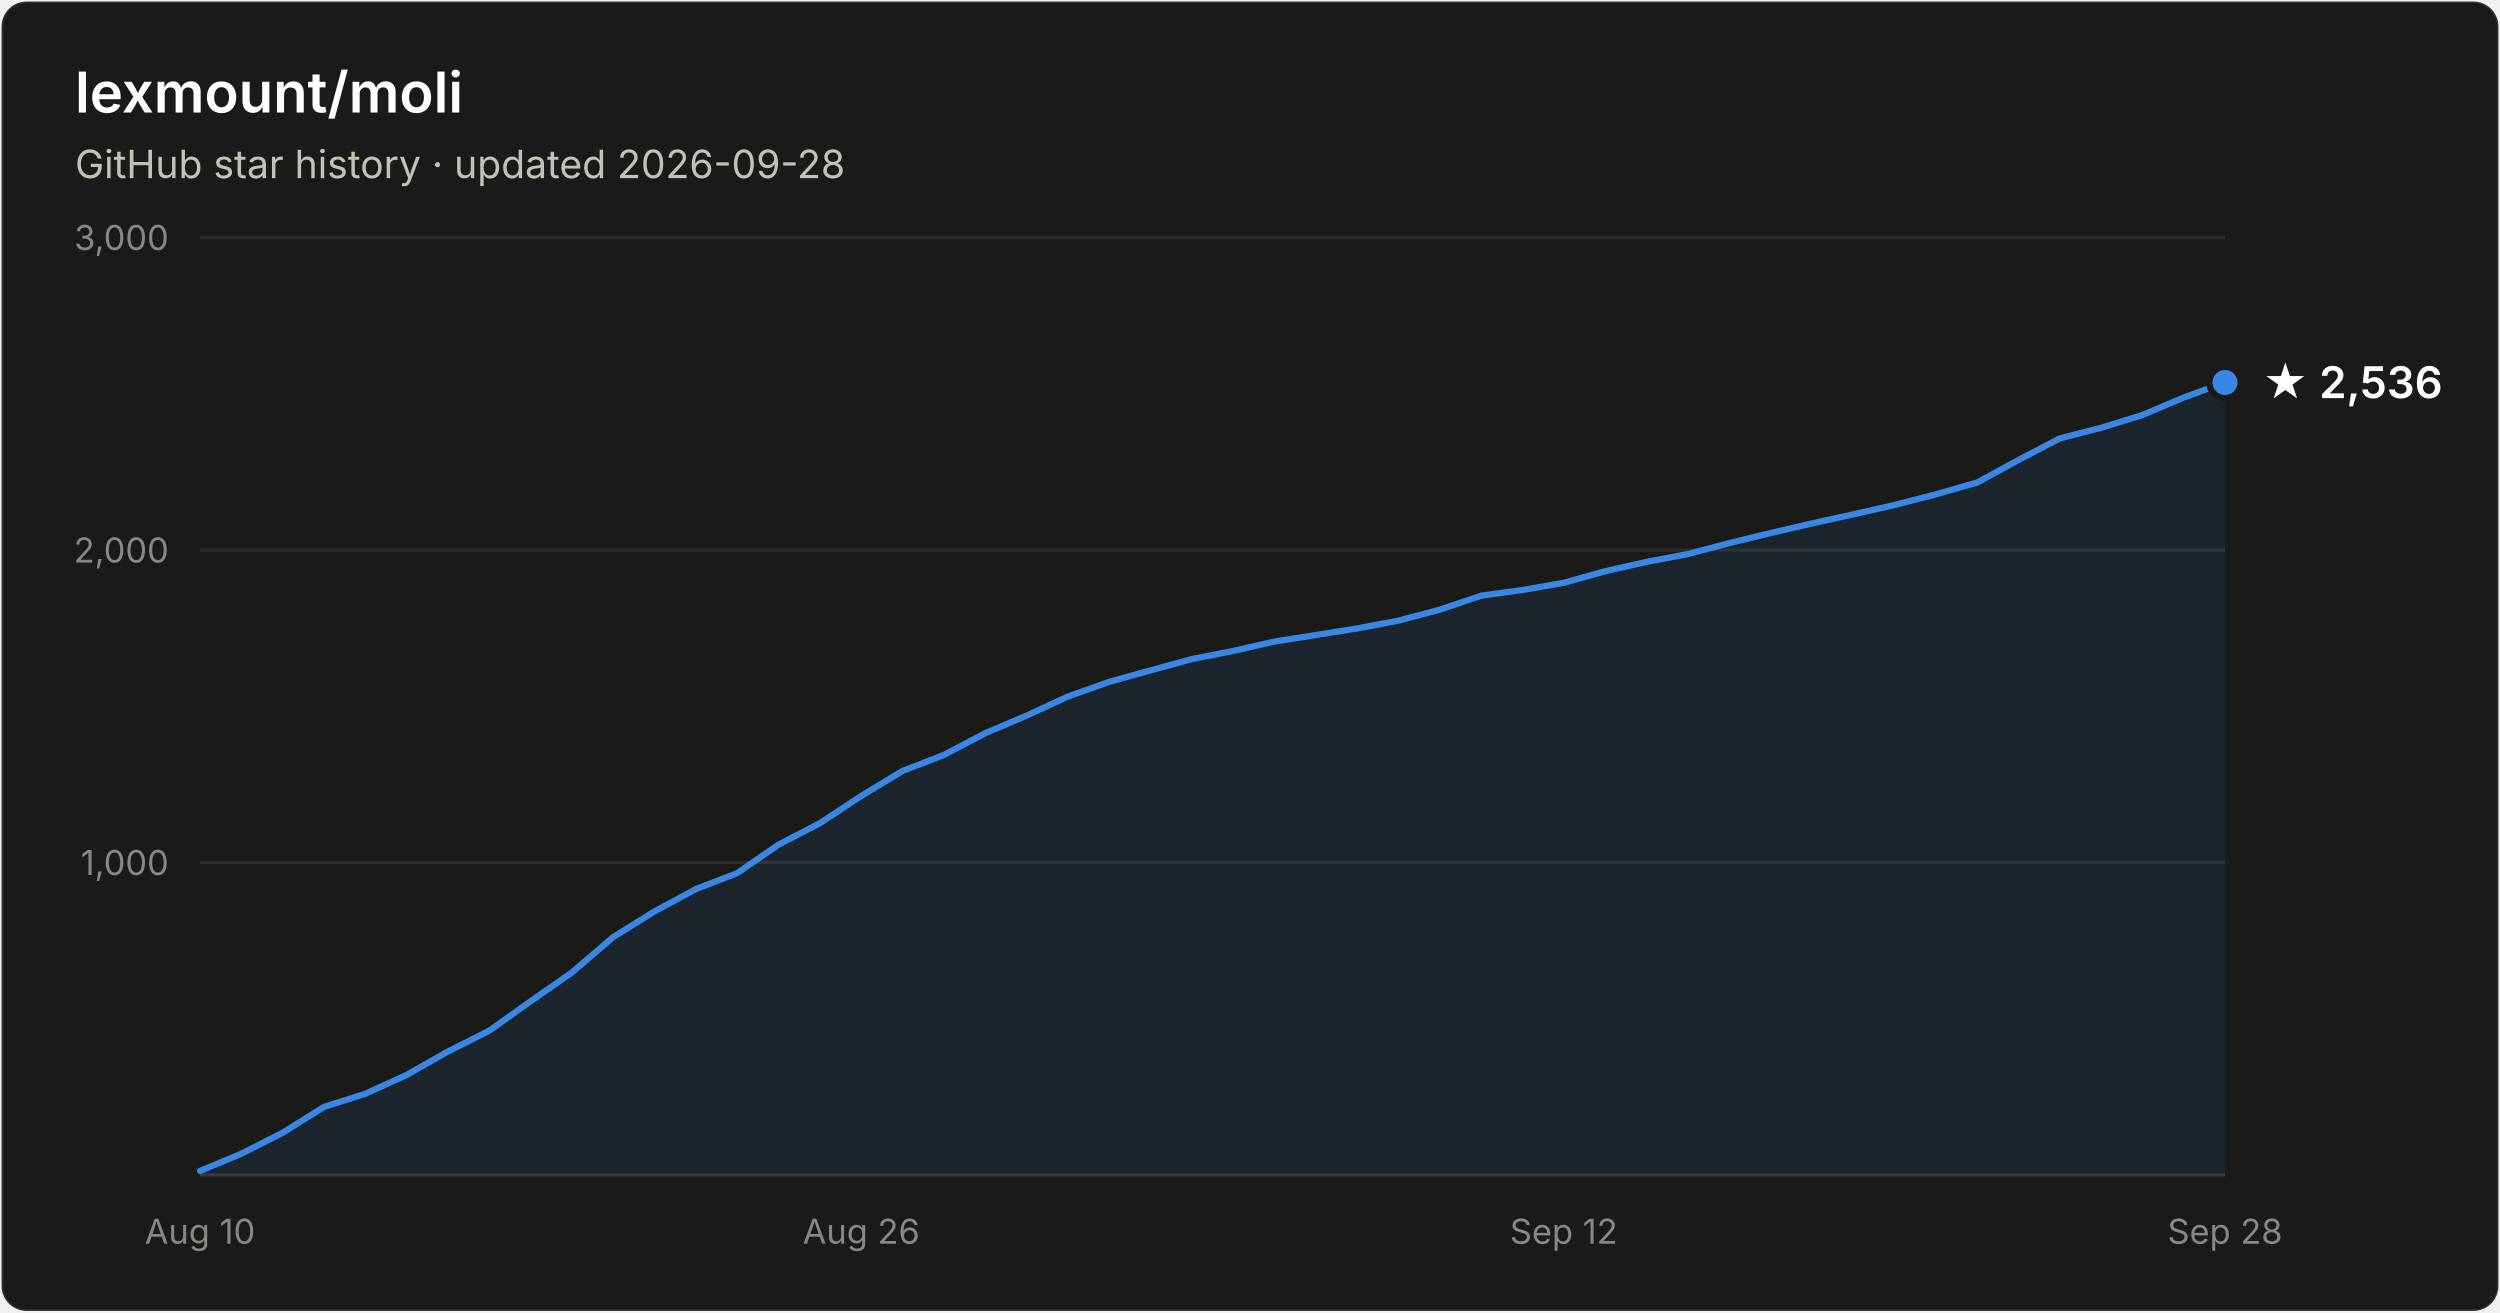
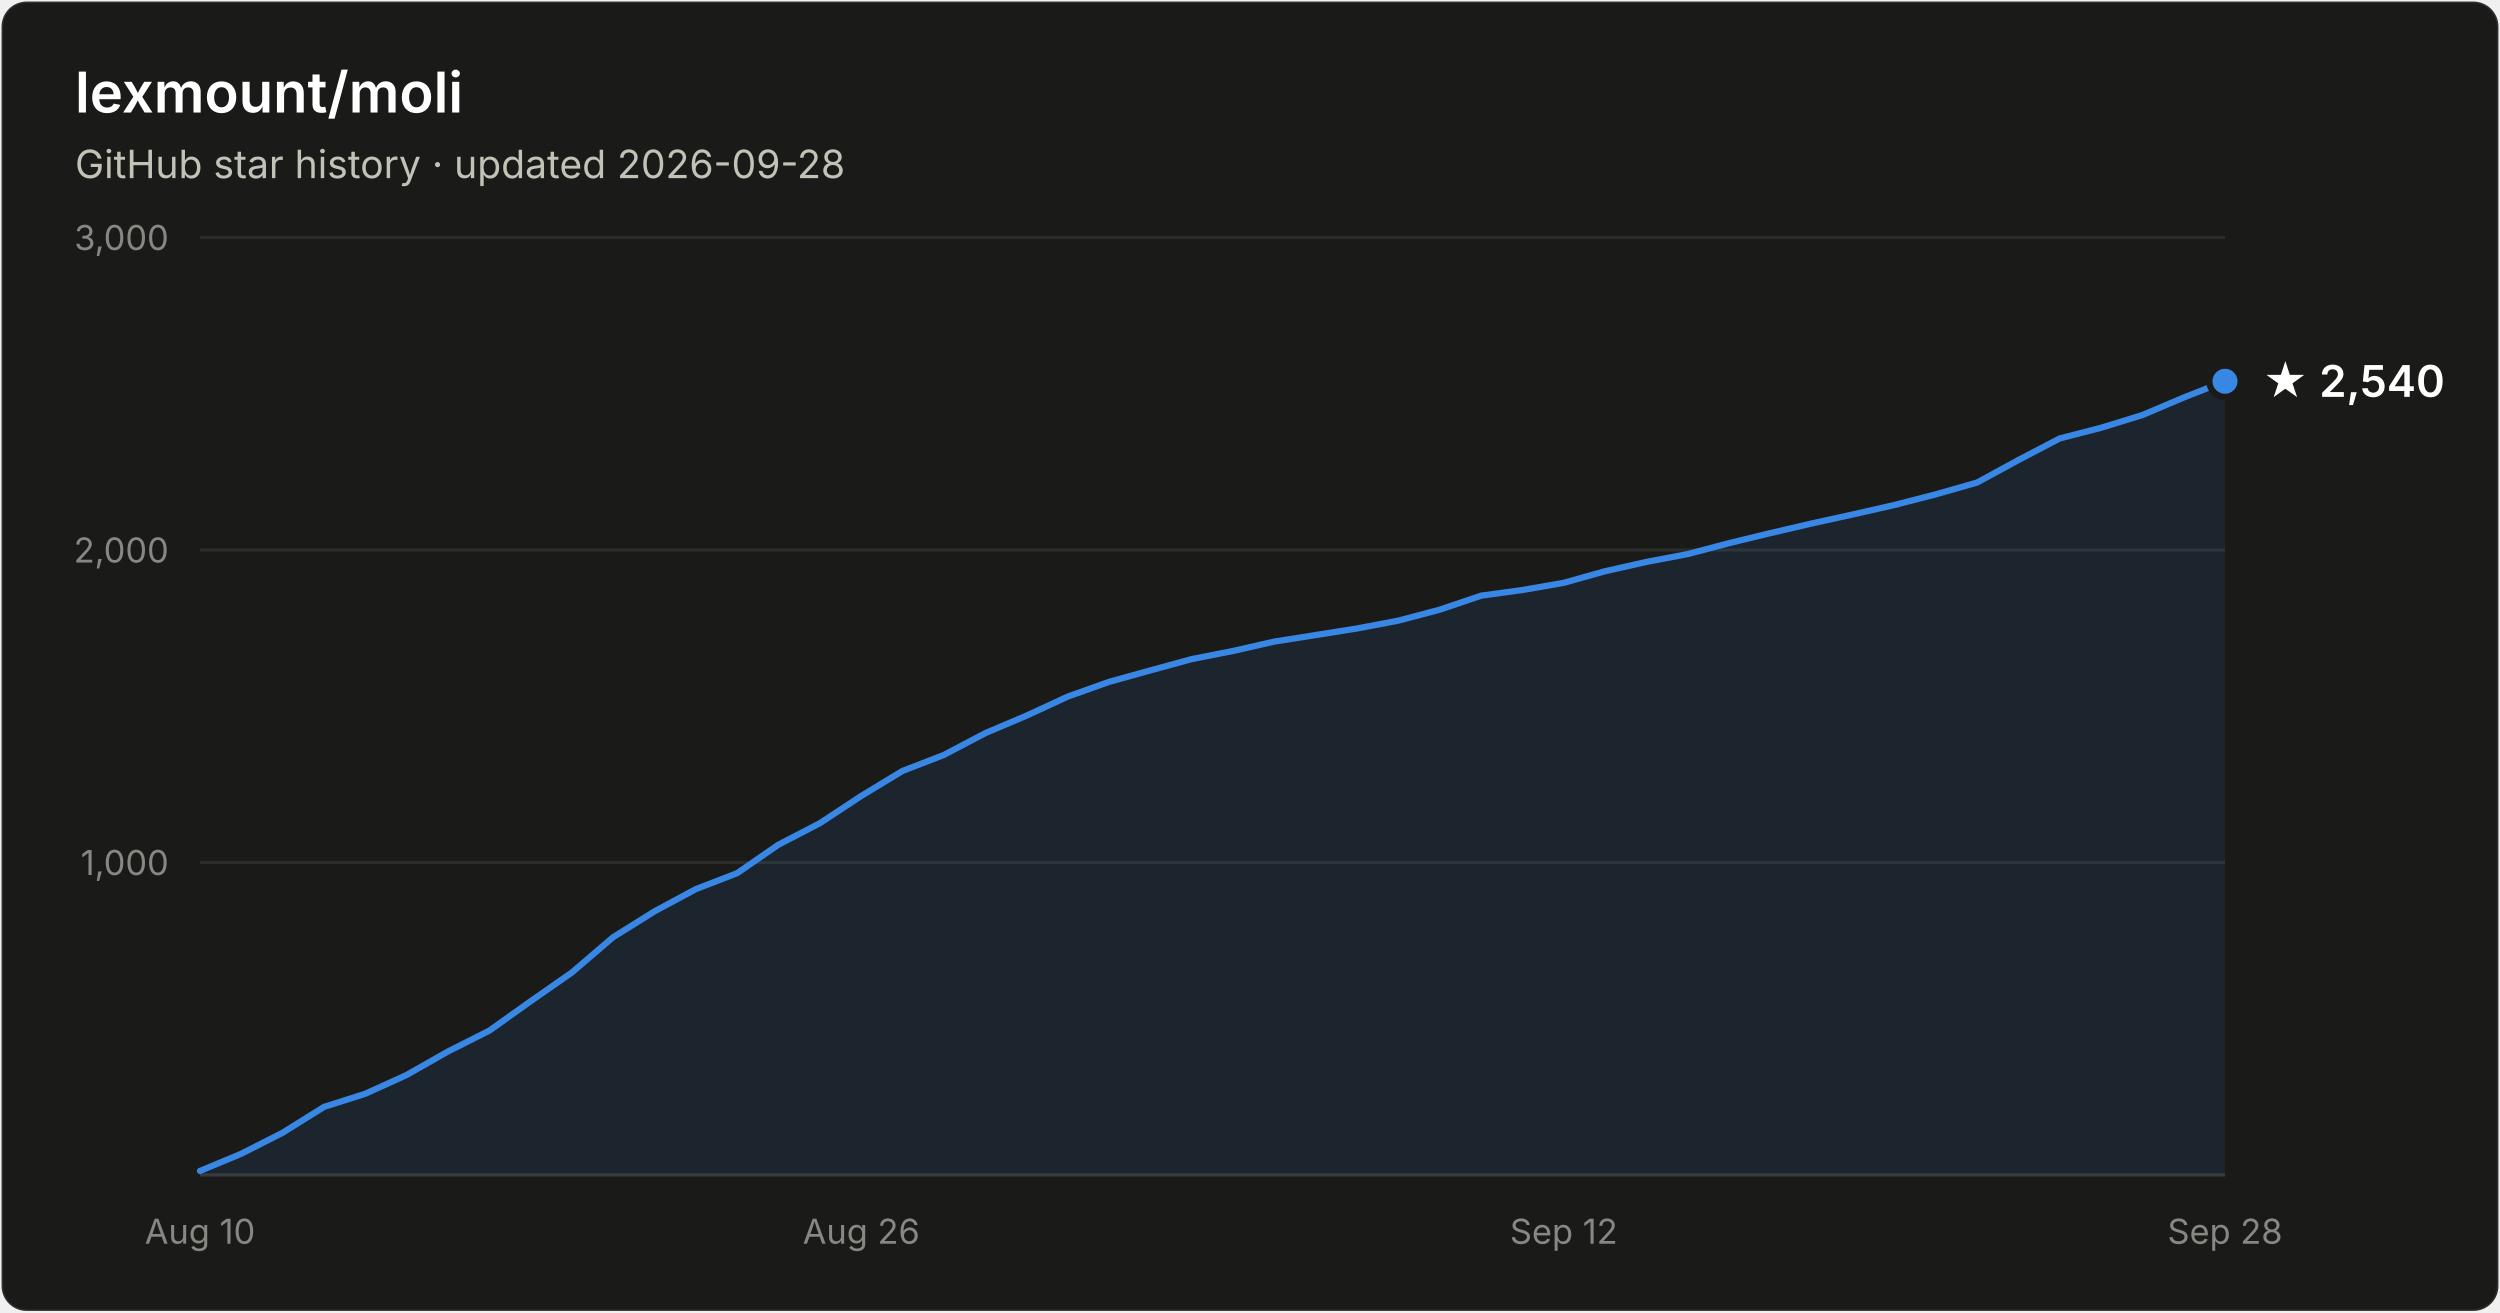
- <svg xmlns="http://www.w3.org/2000/svg" width="800" height="420" viewBox="0 0 800 420" font-family="system-ui, -apple-system, Segoe UI, sans-serif" role="img" aria-label="Star history of lexmount/moli: 2,536 stars as of 2026-09-28">
+ <svg xmlns="http://www.w3.org/2000/svg" width="800" height="420" viewBox="0 0 800 420" font-family="system-ui, -apple-system, Segoe UI, sans-serif" role="img" aria-label="Star history of lexmount/moli: 2,540 stars as of 2026-09-28">
  <rect x="0.5" y="0.5" width="799" height="419" rx="8" fill="#1a1a19" stroke="rgba(255,255,255,0.10)" />
  <text x="24" y="36" fill="#ffffff" font-size="18" font-weight="600">lexmount/moli</text>
  <text x="24" y="57" fill="#c3c2b7" font-size="12.5">GitHub star history · updated 2026-09-28</text>
  <line x1="64" y1="276.0" x2="712" y2="276.0" stroke="#2c2c2a" stroke-width="1" />
  <text x="54" y="280.0" text-anchor="end" fill="#898781" font-size="11" style="font-variant-numeric:tabular-nums">1,000</text>
  <line x1="64" y1="176.0" x2="712" y2="176.0" stroke="#2c2c2a" stroke-width="1" />
  <text x="54" y="180.0" text-anchor="end" fill="#898781" font-size="11" style="font-variant-numeric:tabular-nums">2,000</text>
  <line x1="64" y1="76.0" x2="712" y2="76.0" stroke="#2c2c2a" stroke-width="1" />
  <text x="54" y="80.0" text-anchor="end" fill="#898781" font-size="11" style="font-variant-numeric:tabular-nums">3,000</text>
  <line x1="64" y1="376" x2="712" y2="376" stroke="#383835" stroke-width="1" />
  <text x="64.0" y="398" text-anchor="middle" fill="#898781" font-size="11" style="font-variant-numeric:tabular-nums">Aug 10</text>
  <text x="275.6" y="398" text-anchor="middle" fill="#898781" font-size="11" style="font-variant-numeric:tabular-nums">Aug 26</text>
  <text x="500.4" y="398" text-anchor="middle" fill="#898781" font-size="11" style="font-variant-numeric:tabular-nums">Sep 12</text>
  <text x="712.0" y="398" text-anchor="middle" fill="#898781" font-size="11" style="font-variant-numeric:tabular-nums">Sep 28</text>
-   <path d="M64.0 374.7 L77.2 369.2 L90.4 362.5 L103.7 354.2 L116.9 350.0 L130.1 344.0 L143.3 336.5 L156.6 329.8 L169.8 320.4 L183.0 311.2 L196.2 299.9 L209.5 291.6 L222.7 284.5 L235.9 279.4 L249.1 270.3 L262.4 263.4 L275.6 254.7 L288.8 246.7 L302.0 241.6 L315.3 234.6 L328.5 229.0 L341.7 222.9 L354.9 218.2 L368.2 214.5 L381.4 210.9 L394.6 208.3 L407.8 205.3 L421.1 203.2 L434.3 201.1 L447.5 198.6 L460.7 195.1 L474.0 190.6 L487.2 188.8 L500.4 186.5 L513.6 182.8 L526.9 179.8 L540.1 177.3 L553.3 173.8 L566.5 170.6 L579.8 167.5 L593.0 164.6 L606.2 161.6 L619.4 158.2 L632.7 154.4 L645.9 147.2 L659.1 140.3 L672.3 136.9 L685.6 132.8 L698.8 127.2 L712.0 122.4 L712.0 376 L64.0 376 Z" fill="#3987e5" fill-opacity="0.1" />
-   <path d="M64.0 374.7 L77.2 369.2 L90.4 362.5 L103.7 354.2 L116.9 350.0 L130.1 344.0 L143.3 336.5 L156.6 329.8 L169.8 320.4 L183.0 311.2 L196.2 299.9 L209.5 291.6 L222.7 284.5 L235.9 279.4 L249.1 270.3 L262.4 263.4 L275.6 254.7 L288.8 246.7 L302.0 241.6 L315.3 234.6 L328.5 229.0 L341.7 222.9 L354.9 218.2 L368.2 214.5 L381.4 210.9 L394.6 208.3 L407.8 205.3 L421.1 203.2 L434.3 201.1 L447.5 198.6 L460.7 195.1 L474.0 190.6 L487.2 188.8 L500.4 186.5 L513.6 182.8 L526.9 179.8 L540.1 177.3 L553.3 173.8 L566.5 170.6 L579.8 167.5 L593.0 164.6 L606.2 161.6 L619.4 158.2 L632.7 154.4 L645.9 147.2 L659.1 140.3 L672.3 136.9 L685.6 132.8 L698.8 127.2 L712.0 122.4" fill="none" stroke="#3987e5" stroke-width="2" stroke-linejoin="round" stroke-linecap="round" />
-   <circle cx="712.0" cy="122.4" r="5" fill="#3987e5" stroke="#1a1a19" stroke-width="2" />
-   <text x="724.0" y="127.4" fill="#ffffff" font-size="14" font-weight="600">★ 2,536</text>
+   <path d="M64.0 374.7 L77.2 369.2 L90.4 362.5 L103.7 354.2 L116.9 350.0 L130.1 344.0 L143.3 336.5 L156.6 329.8 L169.8 320.4 L183.0 311.2 L196.2 299.9 L209.5 291.6 L222.7 284.5 L235.9 279.4 L249.1 270.3 L262.4 263.4 L275.6 254.7 L288.8 246.7 L302.0 241.6 L315.3 234.6 L328.5 229.0 L341.7 222.9 L354.9 218.2 L368.2 214.5 L381.4 210.9 L394.6 208.3 L407.8 205.3 L421.1 203.2 L434.3 201.1 L447.5 198.6 L460.7 195.1 L474.0 190.6 L487.2 188.8 L500.4 186.5 L513.6 182.8 L526.9 179.8 L540.1 177.3 L553.3 173.8 L566.5 170.6 L579.8 167.5 L593.0 164.6 L606.2 161.6 L619.4 158.2 L632.7 154.4 L645.9 147.2 L659.1 140.3 L672.3 136.9 L685.6 132.8 L698.8 127.2 L712.0 122.0 L712.0 376 L64.0 376 Z" fill="#3987e5" fill-opacity="0.1" />
+   <path d="M64.0 374.7 L77.2 369.2 L90.4 362.5 L103.7 354.2 L116.9 350.0 L130.1 344.0 L143.3 336.5 L156.6 329.8 L169.8 320.4 L183.0 311.2 L196.2 299.9 L209.5 291.6 L222.7 284.5 L235.9 279.4 L249.1 270.3 L262.4 263.4 L275.6 254.7 L288.8 246.7 L302.0 241.6 L315.3 234.6 L328.5 229.0 L341.7 222.9 L354.9 218.2 L368.2 214.5 L381.4 210.9 L394.6 208.3 L407.8 205.3 L421.1 203.2 L434.3 201.1 L447.5 198.6 L460.7 195.1 L474.0 190.6 L487.2 188.8 L500.4 186.5 L513.6 182.8 L526.9 179.8 L540.1 177.3 L553.3 173.8 L566.5 170.6 L579.8 167.5 L593.0 164.6 L606.2 161.6 L619.4 158.2 L632.7 154.4 L645.9 147.2 L659.1 140.3 L672.3 136.9 L685.6 132.8 L698.8 127.2 L712.0 122.0" fill="none" stroke="#3987e5" stroke-width="2" stroke-linejoin="round" stroke-linecap="round" />
+   <circle cx="712.0" cy="122.0" r="5" fill="#3987e5" stroke="#1a1a19" stroke-width="2" />
+   <text x="724.0" y="127.0" fill="#ffffff" font-size="14" font-weight="600">★ 2,540</text>
</svg>
